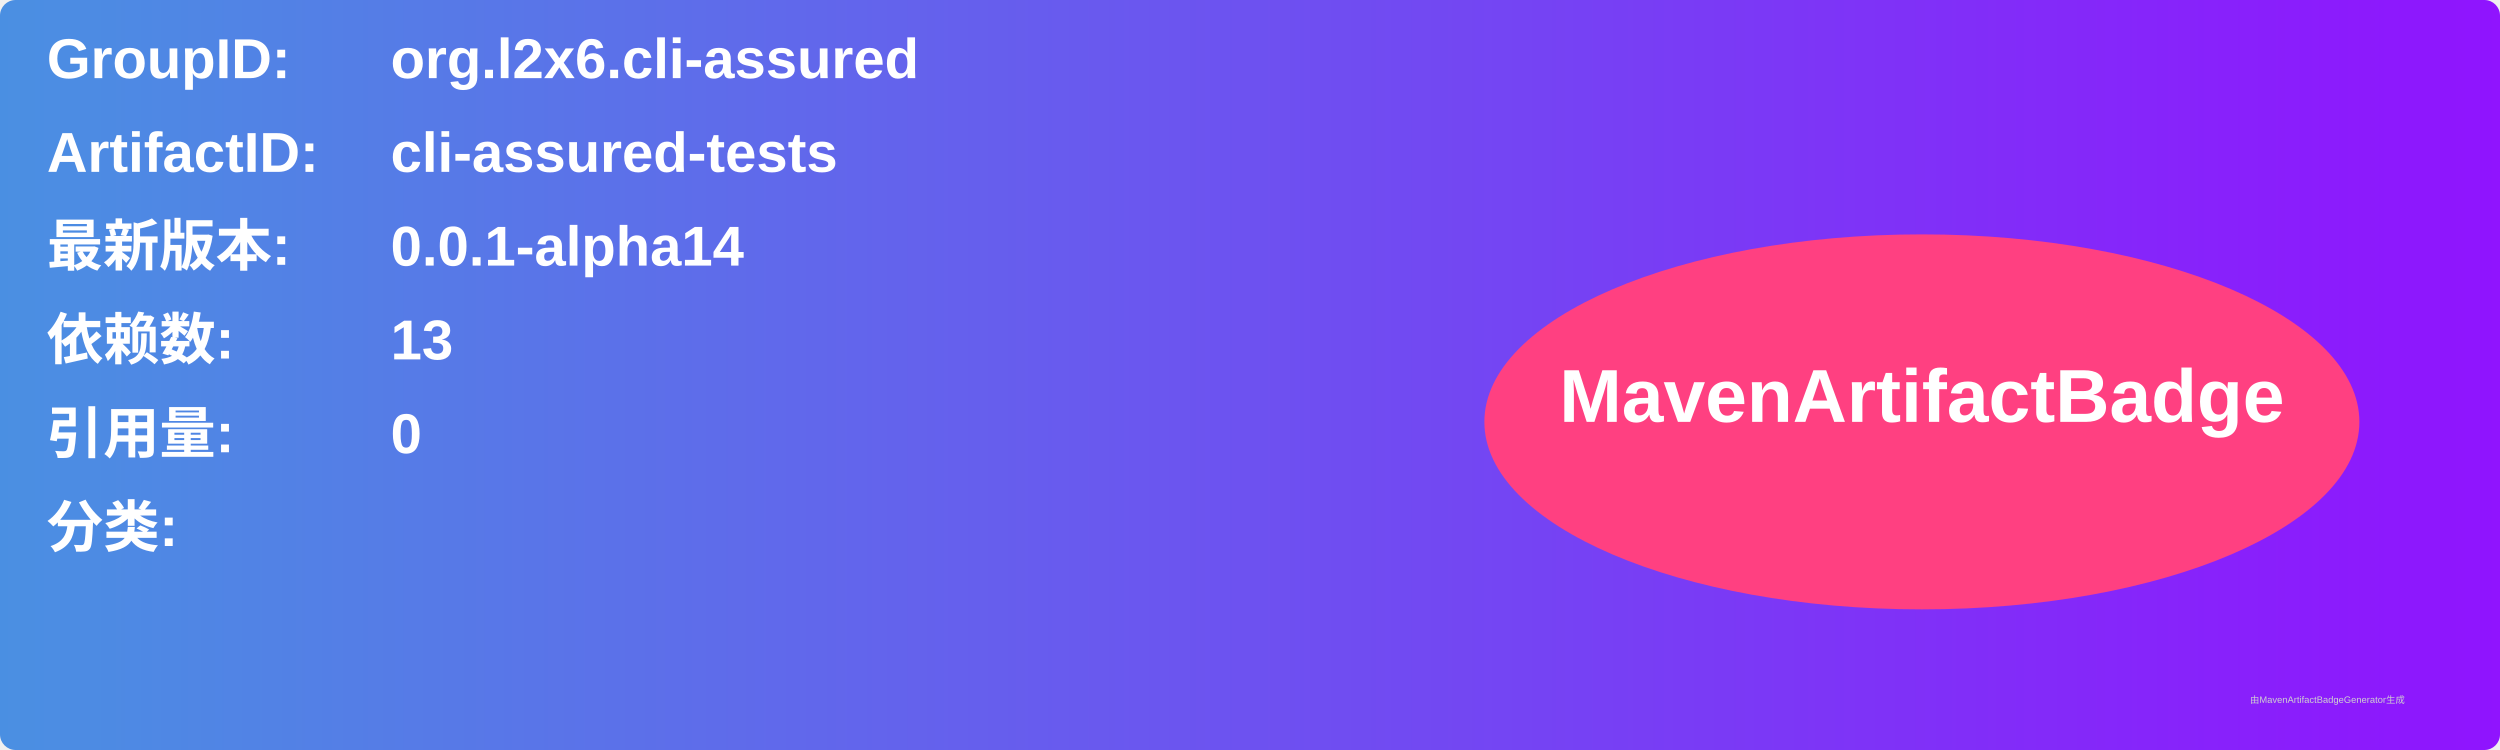
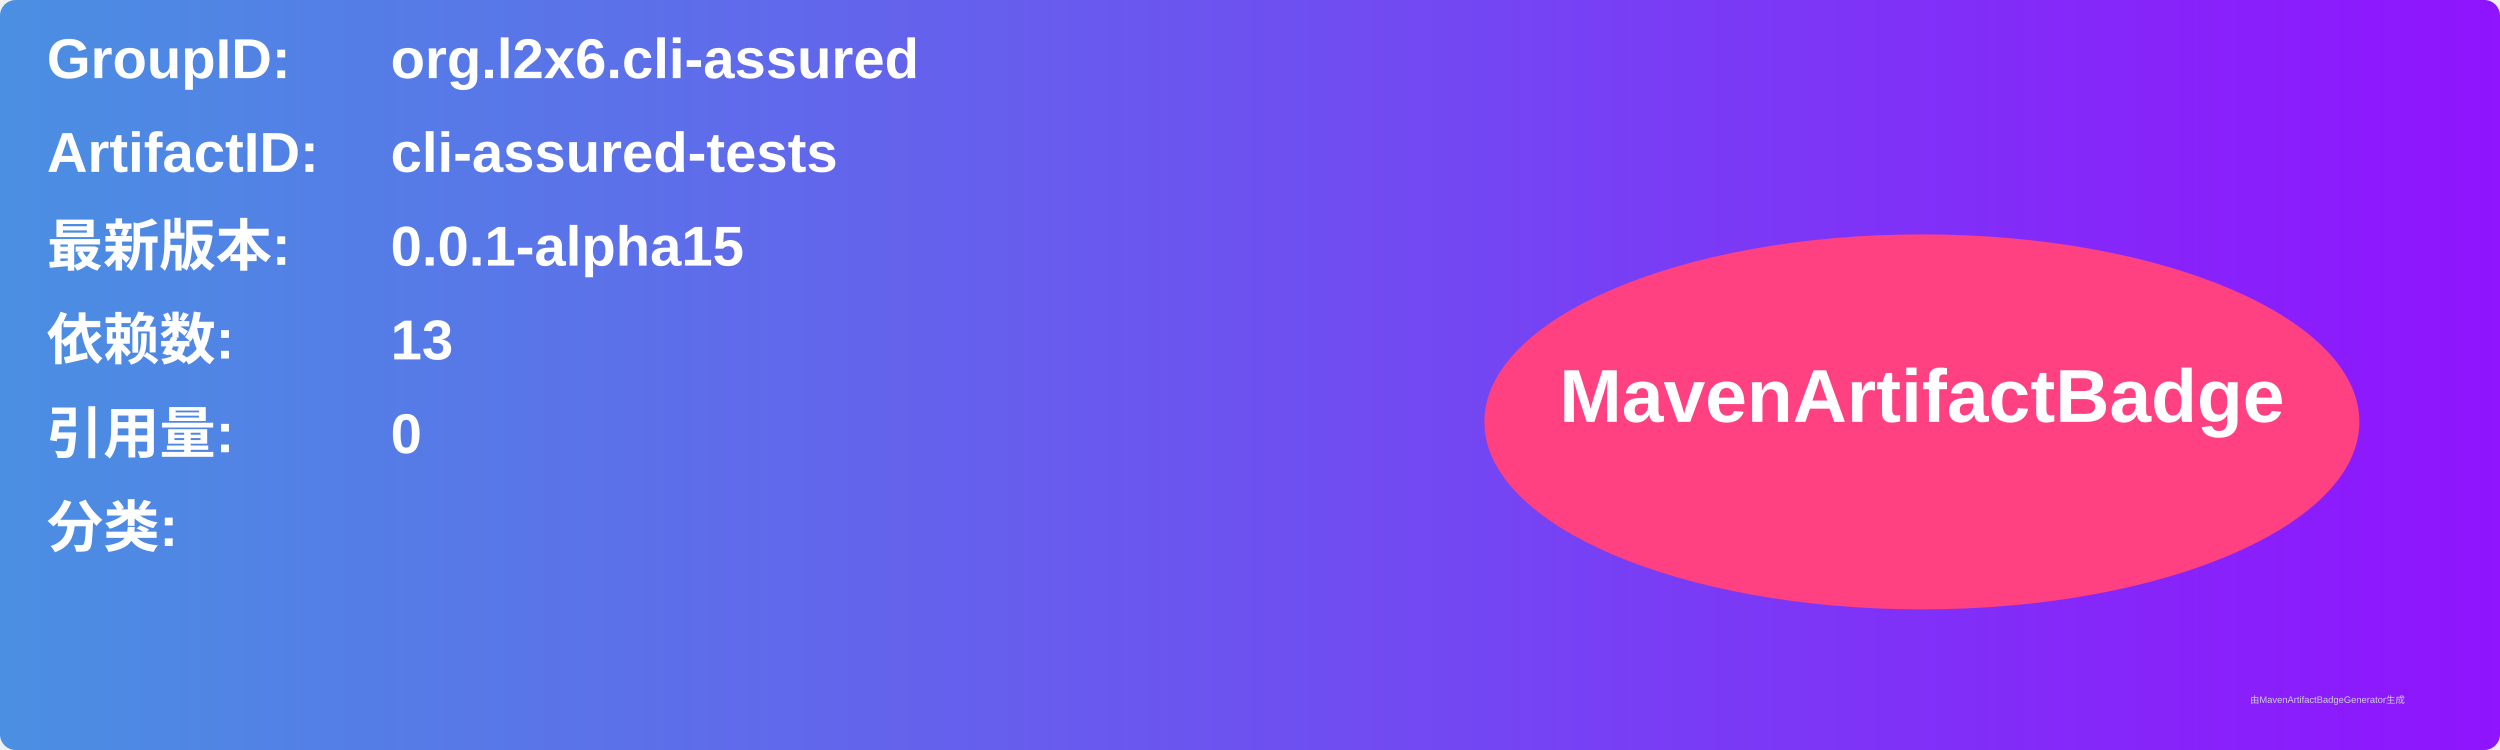
<svg xmlns="http://www.w3.org/2000/svg" width="800" height="240" viewBox="0 0 800 240">
  <linearGradient id="grad" x1="0%" y1="0%" x2="100%" y2="0%">
    <stop offset="0%" stop-color="#4a90e2" />
    <stop offset="100%" stop-color="#9013fe" />
  </linearGradient>
  <rect width="100%" height="100%" rx="5" ry="5" fill="url(#grad)" />
  <g transform="translate(15, 15)">
    <text x="0" y="10" font-family="Arial" font-size="18" fill="white" font-weight="bold" width="260">GroupID:</text>
    <text x="110" y="10" font-family="Arial" font-size="18" fill="white" font-weight="bold" width="460">org.l2x6.cli-assured</text>
    <text x="0" y="40" font-family="Arial" font-size="18" fill="white" font-weight="bold" width="260">ArtifactID:</text>
    <text x="110" y="40" font-family="Arial" font-size="18" fill="white" font-weight="bold" width="460">cli-assured-tests</text>
    <text x="0" y="70" font-family="Arial" font-size="18" fill="white" font-weight="bold">最新版本:</text>
    <text x="110" y="70" font-family="Arial" font-size="18" fill="white" font-weight="bold">
-       <tspan font-weight="bold">0.0.1-alpha14</tspan>
+       <tspan font-weight="bold">0.0.1-alpha15</tspan>
    </text>
    <text x="0" y="100" font-family="Arial" font-size="18" fill="white" font-weight="bold">依赖数: </text>
    <text x="110" y="100" font-family="Arial" font-size="18" fill="white">
      <tspan font-weight="bold">13</tspan>
    </text>
    <text x="0" y="130" font-family="Arial" font-size="18" fill="white" font-weight="bold">引用量: </text>
    <text x="110" y="130" font-family="Arial" font-size="18" fill="white">
      <tspan font-weight="bold">0</tspan>
    </text>
    <text x="0" y="160" font-family="Arial" font-size="18" fill="white" font-weight="bold">分类:</text>
    <text x="10" y="190" font-family="Arial" font-size="10" fill="white">
      <tspan font-weight="bold" />
    </text>
    <ellipse cx="600" cy="120" rx="140" ry="60" fill="#ff4081" />
    <text x="600" y="120" text-anchor="middle" font-family="Arial" font-size="24" fill="white" font-weight="bold">MavenArtifactBadge</text>
  </g>
  <text x="720" y="225" font-family="Arial" font-size="3" fill="#d0d0d0">由MavenArtifactBadgeGenerator生成</text>
</svg>
